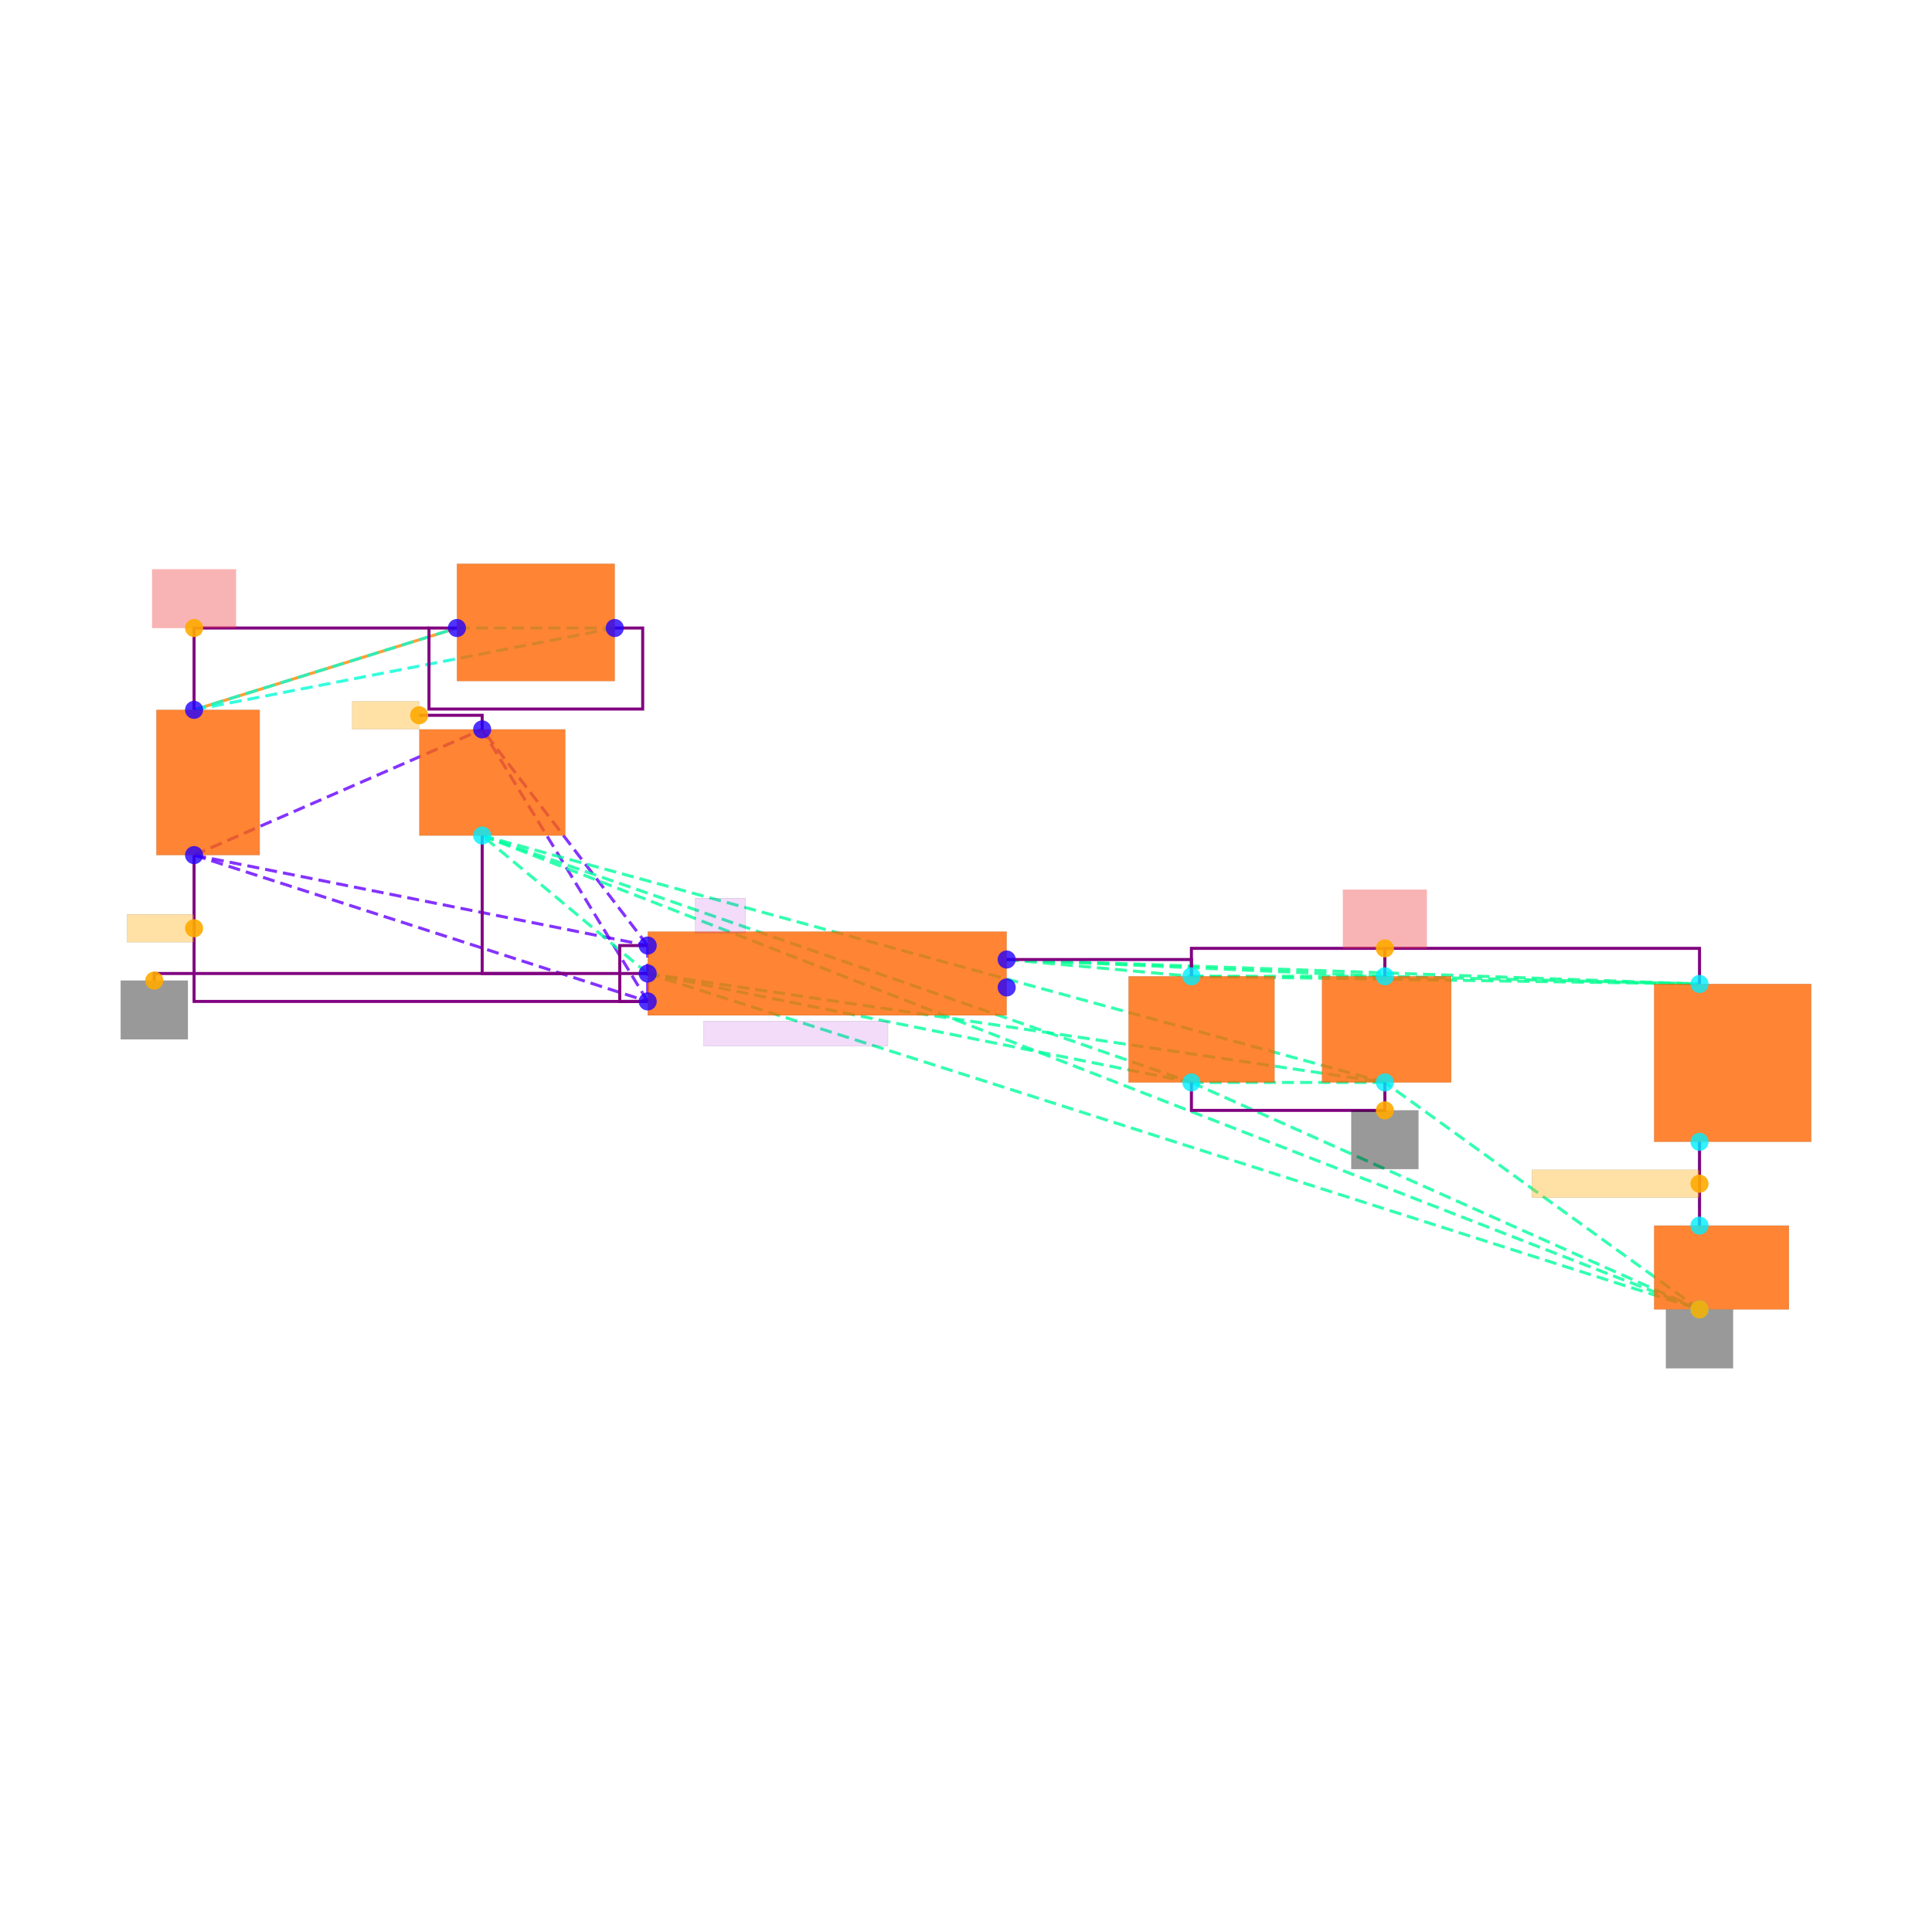
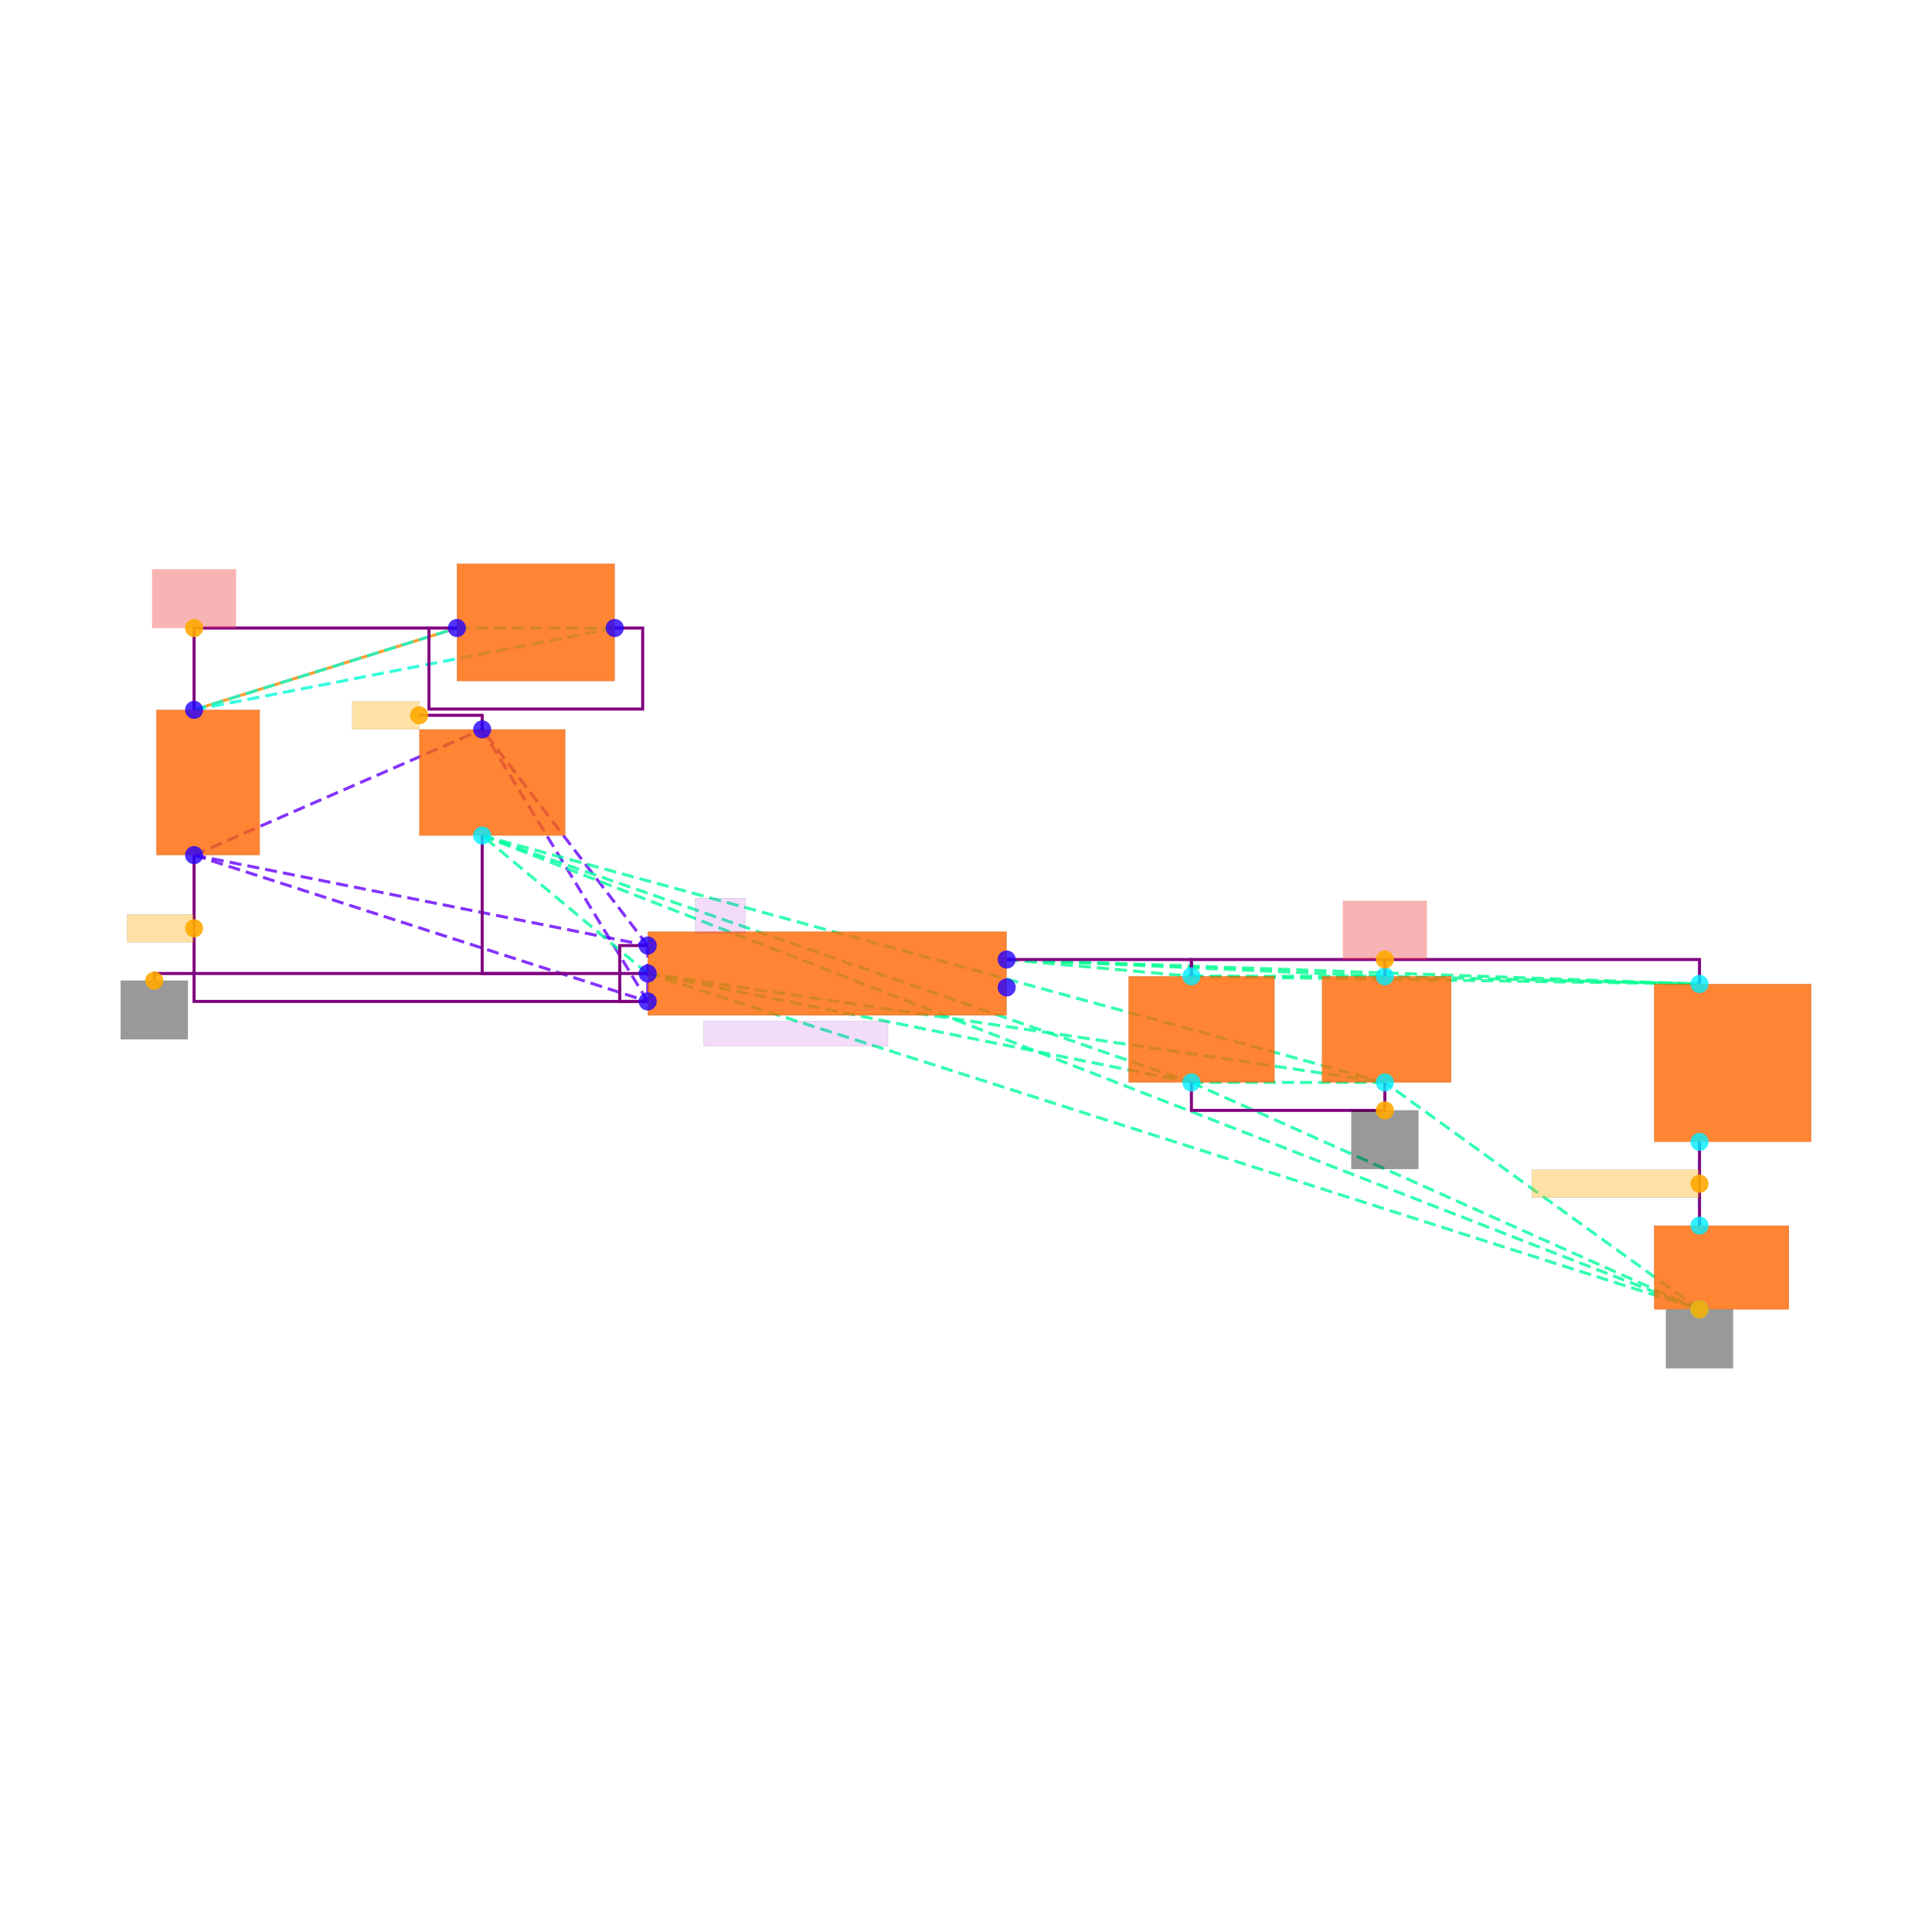
<svg xmlns="http://www.w3.org/2000/svg" width="640" height="640" viewBox="0 0 640 640">
  <rect width="100%" height="100%" fill="white" />
  <g>
    <polyline data-points="-2.6508333333333325,2.473333333333333 -4.532499999999999,1.8875000000000002" data-type="line" data-label="" points="151.36,208.039 64.293,235.146" fill="none" stroke="hsl(32, 100%, 50%, 0.8)" stroke-width="1px" />
  </g>
  <g>
    <polyline data-points="-4.532499999999999,1.8875000000000002 -1.5208333333333326,2.473333333333333" data-type="line" data-label="" points="64.293,235.146 203.647,208.039" fill="none" stroke="hsl(170, 100%, 50%, 0.8)" stroke-width="1px" stroke-dasharray="4 2" />
  </g>
  <g>
    <polyline data-points="-4.532499999999999,1.8875000000000002 -2.6508333333333325,2.473333333333333" data-type="line" data-label="" points="64.293,235.146 151.36,208.039" fill="none" stroke="hsl(170, 100%, 50%, 0.8)" stroke-width="1px" stroke-dasharray="4 2" />
  </g>
  <g>
    <polyline data-points="-1.5208333333333326,2.473333333333333 -2.6508333333333325,2.473333333333333" data-type="line" data-label="" points="203.647,208.039 151.36,208.039" fill="none" stroke="hsl(170, 100%, 50%, 0.8)" stroke-width="1px" stroke-dasharray="4 2" />
  </g>
  <g>
    <polyline data-points="-4.532499999999999,0.8475000000000001 -1.2850000000000001,0.2" data-type="line" data-label="" points="64.293,283.268 214.559,313.229" fill="none" stroke="hsl(264, 100%, 50%, 0.8)" stroke-width="1px" stroke-dasharray="4 2" />
  </g>
  <g>
    <polyline data-points="-4.532499999999999,0.8475000000000001 -1.2850000000000001,-0.2" data-type="line" data-label="" points="64.293,283.268 214.559,331.738" fill="none" stroke="hsl(264, 100%, 50%, 0.8)" stroke-width="1px" stroke-dasharray="4 2" />
  </g>
  <g>
    <polyline data-points="-4.532499999999999,0.8475000000000001 -2.469999999999999,1.7475" data-type="line" data-label="" points="64.293,283.268 159.727,241.624" fill="none" stroke="hsl(264, 100%, 50%, 0.8)" stroke-width="1px" stroke-dasharray="4 2" />
  </g>
  <g>
    <polyline data-points="-1.2850000000000001,0.2 -1.2850000000000001,-0.2" data-type="line" data-label="" points="214.559,313.229 214.559,331.738" fill="none" stroke="hsl(264, 100%, 50%, 0.8)" stroke-width="1px" stroke-dasharray="4 2" />
  </g>
  <g>
    <polyline data-points="-1.2850000000000001,0.2 -2.469999999999999,1.7475" data-type="line" data-label="" points="214.559,313.229 159.727,241.624" fill="none" stroke="hsl(264, 100%, 50%, 0.8)" stroke-width="1px" stroke-dasharray="4 2" />
  </g>
  <g>
    <polyline data-points="-1.2850000000000001,-0.2 -2.469999999999999,1.7475" data-type="line" data-label="" points="214.559,331.738 159.727,241.624" fill="none" stroke="hsl(264, 100%, 50%, 0.8)" stroke-width="1px" stroke-dasharray="4 2" />
  </g>
  <g>
    <polyline data-points="-1.2850000000000001,0 -2.469999999999999,0.9875000000000003" data-type="line" data-label="" points="214.559,322.483 159.727,276.79" fill="none" stroke="hsl(157, 100%, 50%, 0.8)" stroke-width="1px" stroke-dasharray="4 2" />
  </g>
  <g>
    <polyline data-points="-1.2850000000000001,0 2.6075,-0.78" data-type="line" data-label="" points="214.559,322.483 394.671,358.575" fill="none" stroke="hsl(157, 100%, 50%, 0.8)" stroke-width="1px" stroke-dasharray="4 2" />
  </g>
  <g>
    <polyline data-points="-1.2850000000000001,0 6.245,-2.4050000000000002" data-type="line" data-label="" points="214.559,322.483 562.983,433.766" fill="none" stroke="hsl(157, 100%, 50%, 0.8)" stroke-width="1px" stroke-dasharray="4 2" />
  </g>
  <g>
    <polyline data-points="-1.2850000000000001,0 3.9924999999999997,-0.78" data-type="line" data-label="" points="214.559,322.483 458.756,358.575" fill="none" stroke="hsl(157, 100%, 50%, 0.8)" stroke-width="1px" stroke-dasharray="4 2" />
  </g>
  <g>
    <polyline data-points="-2.469999999999999,0.9875000000000003 2.6075,-0.78" data-type="line" data-label="" points="159.727,276.79 394.671,358.575" fill="none" stroke="hsl(157, 100%, 50%, 0.8)" stroke-width="1px" stroke-dasharray="4 2" />
  </g>
  <g>
    <polyline data-points="-2.469999999999999,0.9875000000000003 6.245,-2.4050000000000002" data-type="line" data-label="" points="159.727,276.79 562.983,433.766" fill="none" stroke="hsl(157, 100%, 50%, 0.8)" stroke-width="1px" stroke-dasharray="4 2" />
  </g>
  <g>
    <polyline data-points="-2.469999999999999,0.9875000000000003 3.9924999999999997,-0.78" data-type="line" data-label="" points="159.727,276.79 458.756,358.575" fill="none" stroke="hsl(157, 100%, 50%, 0.8)" stroke-width="1px" stroke-dasharray="4 2" />
  </g>
  <g>
    <polyline data-points="2.6075,-0.78 6.245,-2.4050000000000002" data-type="line" data-label="" points="394.671,358.575 562.983,433.766" fill="none" stroke="hsl(157, 100%, 50%, 0.8)" stroke-width="1px" stroke-dasharray="4 2" />
  </g>
  <g>
    <polyline data-points="2.6075,-0.78 3.9924999999999997,-0.78" data-type="line" data-label="" points="394.671,358.575 458.756,358.575" fill="none" stroke="hsl(157, 100%, 50%, 0.8)" stroke-width="1px" stroke-dasharray="4 2" />
  </g>
  <g>
    <polyline data-points="6.245,-2.4050000000000002 3.9924999999999997,-0.78" data-type="line" data-label="" points="562.983,433.766 458.756,358.575" fill="none" stroke="hsl(157, 100%, 50%, 0.8)" stroke-width="1px" stroke-dasharray="4 2" />
  </g>
  <g>
    <polyline data-points="1.2850000000000001,0.1 2.6075,-0.019999999999999907" data-type="line" data-label="" points="333.477,317.856 394.671,323.409" fill="none" stroke="hsl(154, 100%, 50%, 0.8)" stroke-width="1px" stroke-dasharray="4 2" />
  </g>
  <g>
    <polyline data-points="1.2850000000000001,0.1 6.245,-0.07500000000000018" data-type="line" data-label="" points="333.477,317.856 562.983,325.954" fill="none" stroke="hsl(154, 100%, 50%, 0.8)" stroke-width="1px" stroke-dasharray="4 2" />
  </g>
  <g>
    <polyline data-points="1.2850000000000001,0.1 3.9924999999999997,-0.019999999999999907" data-type="line" data-label="" points="333.477,317.856 458.756,323.409" fill="none" stroke="hsl(154, 100%, 50%, 0.8)" stroke-width="1px" stroke-dasharray="4 2" />
  </g>
  <g>
    <polyline data-points="2.6075,-0.019999999999999907 6.245,-0.07500000000000018" data-type="line" data-label="" points="394.671,323.409 562.983,325.954" fill="none" stroke="hsl(154, 100%, 50%, 0.8)" stroke-width="1px" stroke-dasharray="4 2" />
  </g>
  <g>
    <polyline data-points="2.6075,-0.019999999999999907 3.9924999999999997,-0.019999999999999907" data-type="line" data-label="" points="394.671,323.409 458.756,323.409" fill="none" stroke="hsl(154, 100%, 50%, 0.8)" stroke-width="1px" stroke-dasharray="4 2" />
  </g>
  <g>
    <polyline data-points="6.245,-0.07500000000000018 3.9924999999999997,-0.019999999999999907" data-type="line" data-label="" points="562.983,325.954 458.756,323.409" fill="none" stroke="hsl(154, 100%, 50%, 0.8)" stroke-width="1px" stroke-dasharray="4 2" />
  </g>
  <g>
    <polyline data-points="6.245,-1.205 6.245,-1.8050000000000006" data-type="line" data-label="" points="562.983,378.24 562.983,406.003" fill="none" stroke="hsl(187, 100%, 50%, 0.8)" stroke-width="1px" stroke-dasharray="4 2" />
  </g>
  <g>
    <polyline data-points="-1.2850000000000001,-0.2 -1.485,-0.2 -1.485,0.2 -1.2850000000000001,0.2" data-type="line" data-label="" points="214.559,331.738 205.305,331.738 205.305,313.229 214.559,313.229" fill="none" stroke="purple" stroke-width="1px" />
  </g>
  <g>
    <polyline data-points="-1.2850000000000001,0 -2.469999999999999,0 -2.469999999999999,0.9875000000000003" data-type="line" data-label="" points="214.559,322.483 159.727,322.483 159.727,276.79" fill="none" stroke="purple" stroke-width="1px" />
  </g>
  <g>
    <polyline data-points="3.9924999999999997,-0.78 3.9924999999999997,-0.9800000000000002 2.6075,-0.9800000000000002 2.6075,-0.78" data-type="line" data-label="" points="458.756,358.575 458.756,367.829 394.671,367.829 394.671,358.575" fill="none" stroke="purple" stroke-width="1px" />
  </g>
  <g>
-     <polyline data-points="3.9924999999999997,-0.019999999999999907 3.9924999999999997,0.18000000000000027 2.6075,0.18000000000000027 2.6075,-0.019999999999999907" data-type="line" data-label="" points="458.756,323.409 458.756,314.154 394.671,314.154 394.671,323.409" fill="none" stroke="purple" stroke-width="1px" />
+     <polyline data-points="3.9924999999999997,-0.019999999999999907 3.9924999999999997,0.1 2.6075,0.1 2.6075,-0.019999999999999907" data-type="line" data-label="" points="458.756,323.409 458.756,317.856 394.671,317.856 394.671,323.409" fill="none" stroke="purple" stroke-width="1px" />
  </g>
  <g>
    <polyline data-points="1.2850000000000001,0.1 2.6075,0.1 2.6075,-0.019999999999999907" data-type="line" data-label="" points="333.477,317.856 394.671,317.856 394.671,323.409" fill="none" stroke="purple" stroke-width="1px" />
  </g>
  <g>
-     <polyline data-points="6.245,-0.07500000000000007 6.245,0.18000000000000027 3.9924999999999997,0.18000000000000027 3.9924999999999997,-0.019999999999999907" data-type="line" data-label="" points="562.983,325.954 562.983,314.154 458.756,314.154 458.756,323.409" fill="none" stroke="purple" stroke-width="1px" />
+     <polyline data-points="6.245,-0.07500000000000018 6.245,0.1 3.9924999999999997,0.1 3.9924999999999997,-0.019999999999999907" data-type="line" data-label="" points="562.983,325.954 562.983,317.856 458.756,317.856 458.756,323.409" fill="none" stroke="purple" stroke-width="1px" />
  </g>
  <g>
    <polyline data-points="6.245,-1.205 6.245,-1.8050000000000006" data-type="line" data-label="" points="562.983,378.24 562.983,406.003" fill="none" stroke="purple" stroke-width="1px" />
  </g>
  <g>
    <polyline data-points="-4.532499999999999,1.8875000000000002 -4.532499999999999,2.473333333333333 -2.8508333333333327,2.473333333333333" data-type="line" data-label="" points="64.293,235.146 64.293,208.039 142.106,208.039" fill="none" stroke="purple" stroke-width="1px" />
  </g>
  <g>
    <polyline data-points="-4.532499999999999,0.8475000000000001 -4.532499999999999,-0.20000000000000018 -1.2850000000000001,-0.20000000000000018" data-type="line" data-label="" points="64.293,283.268 64.293,331.738 214.559,331.738" fill="none" stroke="purple" stroke-width="1px" />
  </g>
  <g>
    <polyline data-points="-2.6508333333333325,2.473333333333333 -2.8508333333333327,2.473333333333333 -2.8508333333333327,1.8933333333333333 -1.3208333333333324,1.8933333333333333 -1.3208333333333324,2.473333333333333 -1.5208333333333326,2.473333333333333" data-type="line" data-label="" points="151.36,208.039 142.106,208.039 142.106,234.876 212.901,234.876 212.901,208.039 203.647,208.039" fill="none" stroke="purple" stroke-width="1px" />
  </g>
  <g>
    <polyline data-points="-2.469999999999999,1.7475 -2.469999999999999,1.8485 -2.9209999999999985,1.8485" data-type="line" data-label="" points="159.727,241.624 159.727,236.95 138.859,236.95" fill="none" stroke="purple" stroke-width="1px" />
  </g>
  <g>
    <polyline data-points="-1.8774999999999995,0 -4.817499999999998,0 -4.817499999999998,-0.051000000000000004" data-type="line" data-label="" points="187.143,322.483 51.105,322.483 51.105,324.843" fill="none" stroke="purple" stroke-width="1px" />
  </g>
  <g>
    <rect data-type="rect" data-label="schematic_component_0" data-x="-4.432499999999998" data-y="1.3675000000000002" x="51.799" y="235.146" width="34.241" height="48.122" fill="hsl(24, 100%, 50%, 0.8)" stroke="black" stroke-width="0.022" />
  </g>
  <g>
    <rect data-type="rect" data-label="schematic_component_1" data-x="-2.0858333333333325" data-y="2.513333333333333" x="151.36" y="186.754" width="52.287" height="38.868" fill="hsl(24, 100%, 50%, 0.8)" stroke="black" stroke-width="0.022" />
  </g>
  <g>
    <rect data-type="rect" data-label="schematic_component_2" data-x="0" data-y="0" x="214.559" y="308.602" width="118.918" height="27.763" fill="hsl(24, 100%, 50%, 0.8)" stroke="black" stroke-width="0.022" />
  </g>
  <g>
    <rect data-type="rect" data-label="schematic_component_3" data-x="-2.397499999999999" data-y="1.3675000000000002" x="138.905" y="241.624" width="48.354" height="35.166" fill="hsl(24, 100%, 50%, 0.8)" stroke="black" stroke-width="0.022" />
  </g>
  <g>
    <rect data-type="rect" data-label="schematic_component_4" data-x="2.6799999999999997" data-y="-0.39999999999999997" x="373.848" y="323.409" width="48.354" height="35.166" fill="hsl(24, 100%, 50%, 0.8)" stroke="black" stroke-width="0.022" />
  </g>
  <g>
    <rect data-type="rect" data-label="schematic_component_5" data-x="6.4825" data-y="-0.6400000000000001" x="547.945" y="325.954" width="52.055" height="52.287" fill="hsl(24, 100%, 50%, 0.8)" stroke="black" stroke-width="0.022" />
  </g>
  <g>
    <rect data-type="rect" data-label="schematic_component_6" data-x="6.4025" data-y="-2.1050000000000004" x="547.945" y="406.003" width="44.652" height="27.763" fill="hsl(24, 100%, 50%, 0.8)" stroke="black" stroke-width="0.022" />
  </g>
  <g>
    <rect data-type="rect" data-label="schematic_component_7" data-x="4.005" data-y="-0.39999999999999997" x="437.934" y="323.409" width="42.801" height="35.166" fill="hsl(24, 100%, 50%, 0.8)" stroke="black" stroke-width="0.022" />
  </g>
  <g>
    <rect data-type="rect" data-label="AP2112K-3.3" data-x="-0.2250000000000001" data-y="-0.43" x="233.068" y="338.216" width="61.078" height="8.329" fill="rgba(160, 0, 220, 0.14)" stroke="black" stroke-width="0.022" />
  </g>
  <g>
    <rect data-type="rect" data-label="U2" data-x="-0.765" data-y="0.41500000000000004" x="230.291" y="297.497" width="16.658" height="11.568" fill="rgba(160, 0, 220, 0.14)" stroke="black" stroke-width="0.022" />
  </g>
  <g>
    <rect data-type="rect" data-label="netId: VBUS globalConnNetId: connectivity_net0" data-x="-4.532499999999999" data-y="2.683333333333333" x="50.411" y="188.605" width="27.763" height="19.434" fill="#ef444466" stroke="#ef4444" stroke-width="0.022" />
  </g>
  <g>
    <rect data-type="rect" data-label="netId: RAW globalConnNetId: connectivity_net1" data-x="-4.772499999999999" data-y="0.32375" x="42.082" y="302.876" width="22.21" height="9.254" fill="hsl(40, 100%, 50%, 0.35)" stroke="black" stroke-width="0.022" />
  </g>
  <g>
    <rect data-type="rect" data-label="netId: RAW globalConnNetId: connectivity_net1" data-x="-3.1609999999999987" data-y="1.8485" x="116.649" y="232.323" width="22.21" height="9.254" fill="hsl(40, 100%, 50%, 0.35)" stroke="black" stroke-width="0.022" />
  </g>
  <g>
    <rect data-type="rect" data-label="netId: GND globalConnNetId: connectivity_net2" data-x="-4.817499999999998" data-y="-0.261" x="40" y="324.843" width="22.21" height="19.434" fill="#00000066" stroke="#000000" stroke-width="0.022" />
  </g>
  <g>
    <rect data-type="rect" data-label="netId: GND globalConnNetId: connectivity_net2" data-x="3.9924999999999997" data-y="-1.1900000000000002" x="447.651" y="367.829" width="22.21" height="19.434" fill="#00000066" stroke="#000000" stroke-width="0.022" />
  </g>
  <g>
    <rect data-type="rect" data-label="netId: GND globalConnNetId: connectivity_net2" data-x="6.245" data-y="-2.616" x="551.878" y="433.812" width="22.21" height="19.434" fill="#00000066" stroke="#000000" stroke-width="0.022" />
  </g>
  <g>
-     <rect data-type="rect" data-label="netId: V3V3 globalConnNetId: connectivity_net3" data-x="3.9924999999999997" data-y="0.39000000000000024" x="444.875" y="294.72" width="27.763" height="19.434" fill="#ef444466" stroke="#ef4444" stroke-width="0.022" />
+     <rect data-type="rect" data-label="netId: V3V3 globalConnNetId: connectivity_net3" data-x="3.9924999999999997" data-y="0.30999999999999994" x="444.875" y="298.422" width="27.763" height="19.434" fill="#ef444466" stroke="#ef4444" stroke-width="0.022" />
  </g>
  <g>
    <rect data-type="rect" data-label="netId: PWR_LED_K globalConnNetId: connectivity_net4" data-x="5.6450000000000005" data-y="-1.5050000000000003" x="507.457" y="387.495" width="55.526" height="9.254" fill="hsl(40, 100%, 50%, 0.35)" stroke="black" stroke-width="0.022" />
  </g>
  <g>
    <circle data-type="point" data-label="schematic_port_0 y+" data-x="-4.532499999999999" data-y="1.8875000000000002" cx="64.293" cy="235.146" r="3" fill="hsl(248, 100%, 50%, 0.8)" />
  </g>
  <g>
    <circle data-type="point" data-label="schematic_port_1 y-" data-x="-4.532499999999999" data-y="0.8475000000000001" cx="64.293" cy="283.268" r="3" fill="hsl(248, 100%, 50%, 0.8)" />
  </g>
  <g>
    <circle data-type="point" data-label="schematic_port_2 x+" data-x="-1.5208333333333326" data-y="2.473333333333333" cx="203.647" cy="208.039" r="3" fill="hsl(248, 100%, 50%, 0.8)" />
  </g>
  <g>
    <circle data-type="point" data-label="schematic_port_3 x-" data-x="-2.6508333333333325" data-y="2.473333333333333" cx="151.36" cy="208.039" r="3" fill="hsl(248, 100%, 50%, 0.8)" />
  </g>
  <g>
    <circle data-type="point" data-label="schematic_port_4 x-" data-x="-1.2850000000000001" data-y="0.2" cx="214.559" cy="313.229" r="3" fill="hsl(248, 100%, 50%, 0.8)" />
  </g>
  <g>
    <circle data-type="point" data-label="schematic_port_5 x-" data-x="-1.2850000000000001" data-y="0" cx="214.559" cy="322.483" r="3" fill="hsl(248, 100%, 50%, 0.8)" />
  </g>
  <g>
    <circle data-type="point" data-label="schematic_port_6 x-" data-x="-1.2850000000000001" data-y="-0.2" cx="214.559" cy="331.738" r="3" fill="hsl(248, 100%, 50%, 0.8)" />
  </g>
  <g>
    <circle data-type="point" data-label="schematic_port_7 x+" data-x="1.2850000000000001" data-y="-0.1" cx="333.477" cy="327.11" r="3" fill="hsl(248, 100%, 50%, 0.8)" />
  </g>
  <g>
    <circle data-type="point" data-label="schematic_port_8 x+" data-x="1.2850000000000001" data-y="0.1" cx="333.477" cy="317.856" r="3" fill="hsl(248, 100%, 50%, 0.8)" />
  </g>
  <g>
    <circle data-type="point" data-label="schematic_port_9 y+" data-x="-2.469999999999999" data-y="1.7475" cx="159.727" cy="241.624" r="3" fill="hsl(248, 100%, 50%, 0.8)" />
  </g>
  <g>
    <circle data-type="point" data-label="schematic_port_10 y-" data-x="-2.469999999999999" data-y="0.9875000000000003" cx="159.727" cy="276.79" r="3" fill="hsl(184, 100%, 50%, 0.8)" />
  </g>
  <g>
    <circle data-type="point" data-label="schematic_port_11 y+" data-x="2.6075" data-y="-0.019999999999999907" cx="394.671" cy="323.409" r="3" fill="hsl(184, 100%, 50%, 0.8)" />
  </g>
  <g>
    <circle data-type="point" data-label="schematic_port_12 y-" data-x="2.6075" data-y="-0.78" cx="394.671" cy="358.575" r="3" fill="hsl(184, 100%, 50%, 0.8)" />
  </g>
  <g>
    <circle data-type="point" data-label="schematic_port_13 y+" data-x="6.245" data-y="-0.07500000000000018" cx="562.983" cy="325.954" r="3" fill="hsl(184, 100%, 50%, 0.8)" />
  </g>
  <g>
    <circle data-type="point" data-label="schematic_port_14 y-" data-x="6.245" data-y="-1.205" cx="562.983" cy="378.24" r="3" fill="hsl(184, 100%, 50%, 0.8)" />
  </g>
  <g>
    <circle data-type="point" data-label="schematic_port_15 y+" data-x="6.245" data-y="-1.8050000000000006" cx="562.983" cy="406.003" r="3" fill="hsl(184, 100%, 50%, 0.8)" />
  </g>
  <g>
    <circle data-type="point" data-label="schematic_port_16 y-" data-x="6.245" data-y="-2.4050000000000002" cx="562.983" cy="433.766" r="3" fill="hsl(184, 100%, 50%, 0.8)" />
  </g>
  <g>
    <circle data-type="point" data-label="schematic_port_17 y+" data-x="3.9924999999999997" data-y="-0.019999999999999907" cx="458.756" cy="323.409" r="3" fill="hsl(184, 100%, 50%, 0.8)" />
  </g>
  <g>
    <circle data-type="point" data-label="schematic_port_18 y-" data-x="3.9924999999999997" data-y="-0.78" cx="458.756" cy="358.575" r="3" fill="hsl(184, 100%, 50%, 0.8)" />
  </g>
  <g>
    <circle data-type="point" data-label="anchorPoint orientation: y+" data-x="-4.532499999999999" data-y="2.473333333333333" cx="64.293" cy="208.039" r="3" fill="hsl(40, 100%, 50%, 0.9)" />
  </g>
  <g>
    <circle data-type="point" data-label="anchorPoint orientation: x-" data-x="-4.532499999999999" data-y="0.32375" cx="64.293" cy="307.503" r="3" fill="hsl(40, 100%, 50%, 0.9)" />
  </g>
  <g>
    <circle data-type="point" data-label="anchorPoint orientation: x-" data-x="-2.9209999999999985" data-y="1.8485" cx="138.859" cy="236.95" r="3" fill="hsl(40, 100%, 50%, 0.9)" />
  </g>
  <g>
    <circle data-type="point" data-label="anchorPoint orientation: y-" data-x="-4.817499999999998" data-y="-0.051000000000000004" cx="51.105" cy="324.843" r="3" fill="hsl(40, 100%, 50%, 0.9)" />
  </g>
  <g>
    <circle data-type="point" data-label="anchorPoint orientation: y-" data-x="3.9924999999999997" data-y="-0.9800000000000002" cx="458.756" cy="367.829" r="3" fill="hsl(40, 100%, 50%, 0.9)" />
  </g>
  <g>
    <circle data-type="point" data-label="anchorPoint orientation: y-" data-x="6.245" data-y="-2.4050000000000002" cx="562.983" cy="433.766" r="3" fill="hsl(40, 100%, 50%, 0.9)" />
  </g>
  <g>
-     <circle data-type="point" data-label="anchorPoint orientation: y+" data-x="3.9924999999999997" data-y="0.18000000000000027" cx="458.756" cy="314.154" r="3" fill="hsl(40, 100%, 50%, 0.9)" />
+     <circle data-type="point" data-label="anchorPoint orientation: y+" data-x="3.9924999999999997" data-y="0.1" cx="458.756" cy="317.856" r="3" fill="hsl(40, 100%, 50%, 0.9)" />
  </g>
  <g>
    <circle data-type="point" data-label="anchorPoint orientation: x-" data-x="6.245" data-y="-1.5050000000000003" cx="562.983" cy="392.122" r="3" fill="hsl(40, 100%, 50%, 0.9)" />
  </g>
  <g id="crosshair" style="display: none">
    <line id="crosshair-h" y1="0" y2="640" stroke="#666" stroke-width="0.5" />
    <line id="crosshair-v" x1="0" x2="640" stroke="#666" stroke-width="0.5" />
    <text id="coordinates" font-family="monospace" font-size="12" fill="#666" />
  </g>
</svg>
